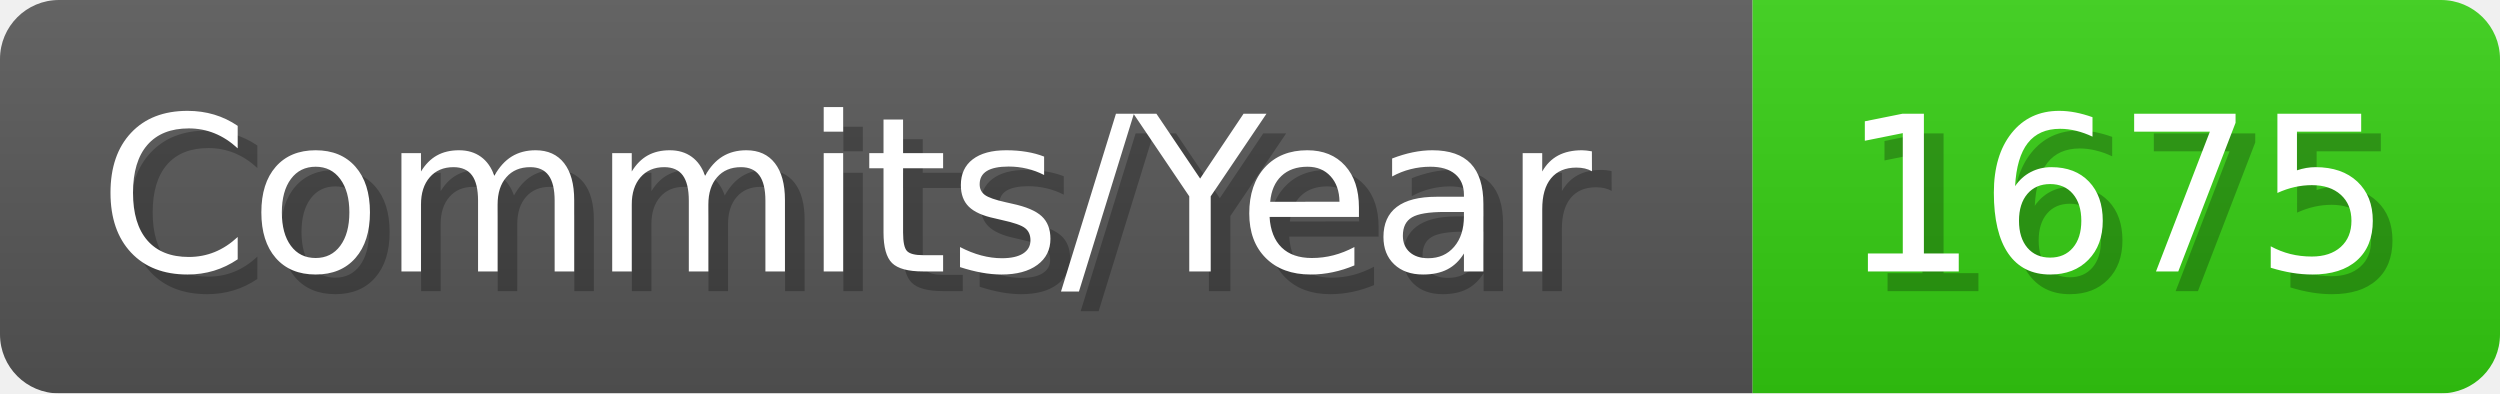
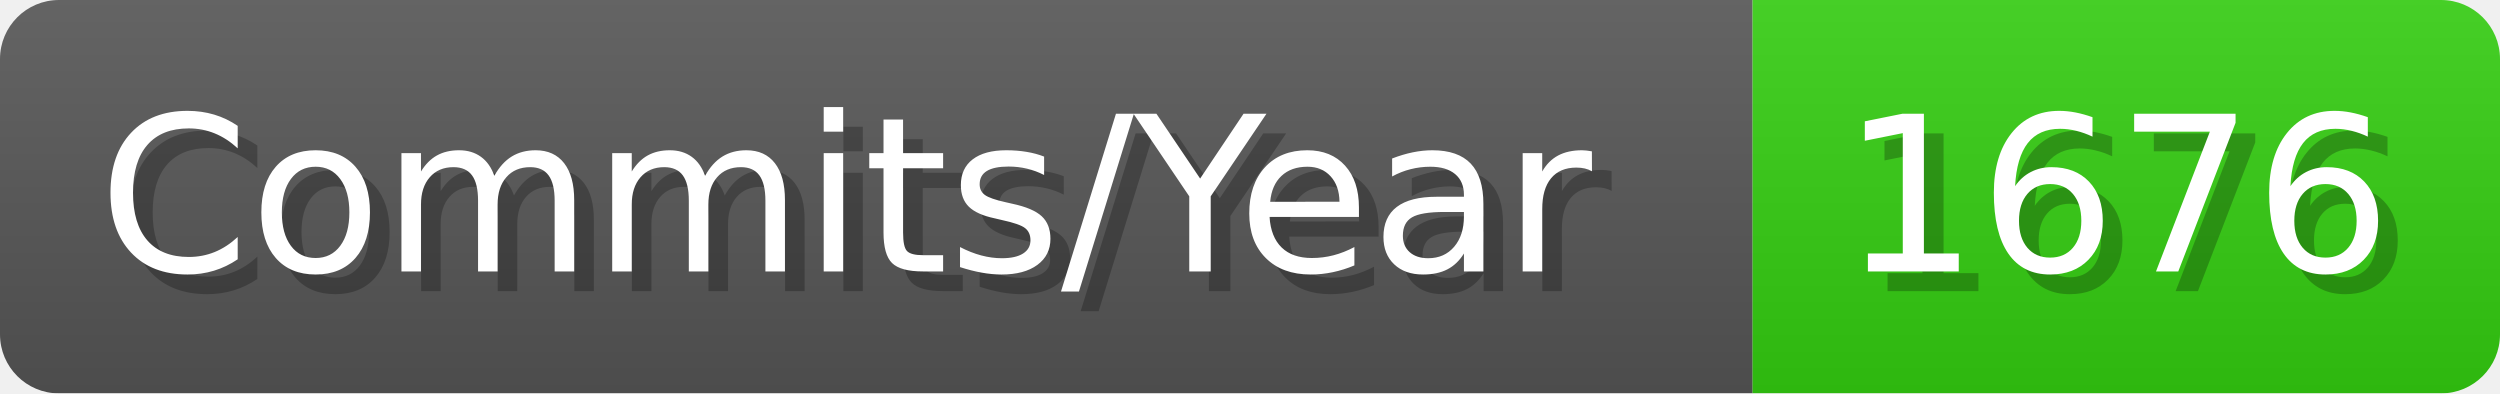
- <svg xmlns="http://www.w3.org/2000/svg" width="127.1" height="20" viewBox="0 0 1271 200" role="img" aria-label="Commits/Year: 1675">
+ <svg xmlns="http://www.w3.org/2000/svg" width="127.1" height="20" viewBox="0 0 1271 200" role="img" aria-label="Commits/Year: 1676">
  <linearGradient id="aUPdi" x2="0" y2="100%">
    <stop offset="0" stop-opacity=".1" stop-color="#EEE" />
    <stop offset="1" stop-opacity=".1" />
  </linearGradient>
  <mask id="WfAiQ">
    <rect width="1271" height="200" rx="30" fill="#FFF" />
  </mask>
  <g mask="url(#WfAiQ)">
    <rect width="891" height="200" fill="#555" />
    <rect width="380" height="200" fill="#3C1" x="891" />
    <rect width="1271" height="200" fill="url(#aUPdi)" />
  </g>
  <g aria-hidden="true" fill="#fff" text-anchor="start" font-family="Verdana,DejaVu Sans,sans-serif" font-size="110">
    <text x="60" y="148" textLength="791" fill="#000" opacity="0.25">Commits/Year</text>
    <text x="50" y="138" textLength="791">Commits/Year</text>
-     <text x="946" y="148" textLength="280" fill="#000" opacity="0.25">1675</text>
-     <text x="936" y="138" textLength="280">1675</text>
+     <text x="946" y="148" textLength="280" fill="#000" opacity="0.25">1676</text>
+     <text x="936" y="138" textLength="280">1676</text>
  </g>
</svg>
